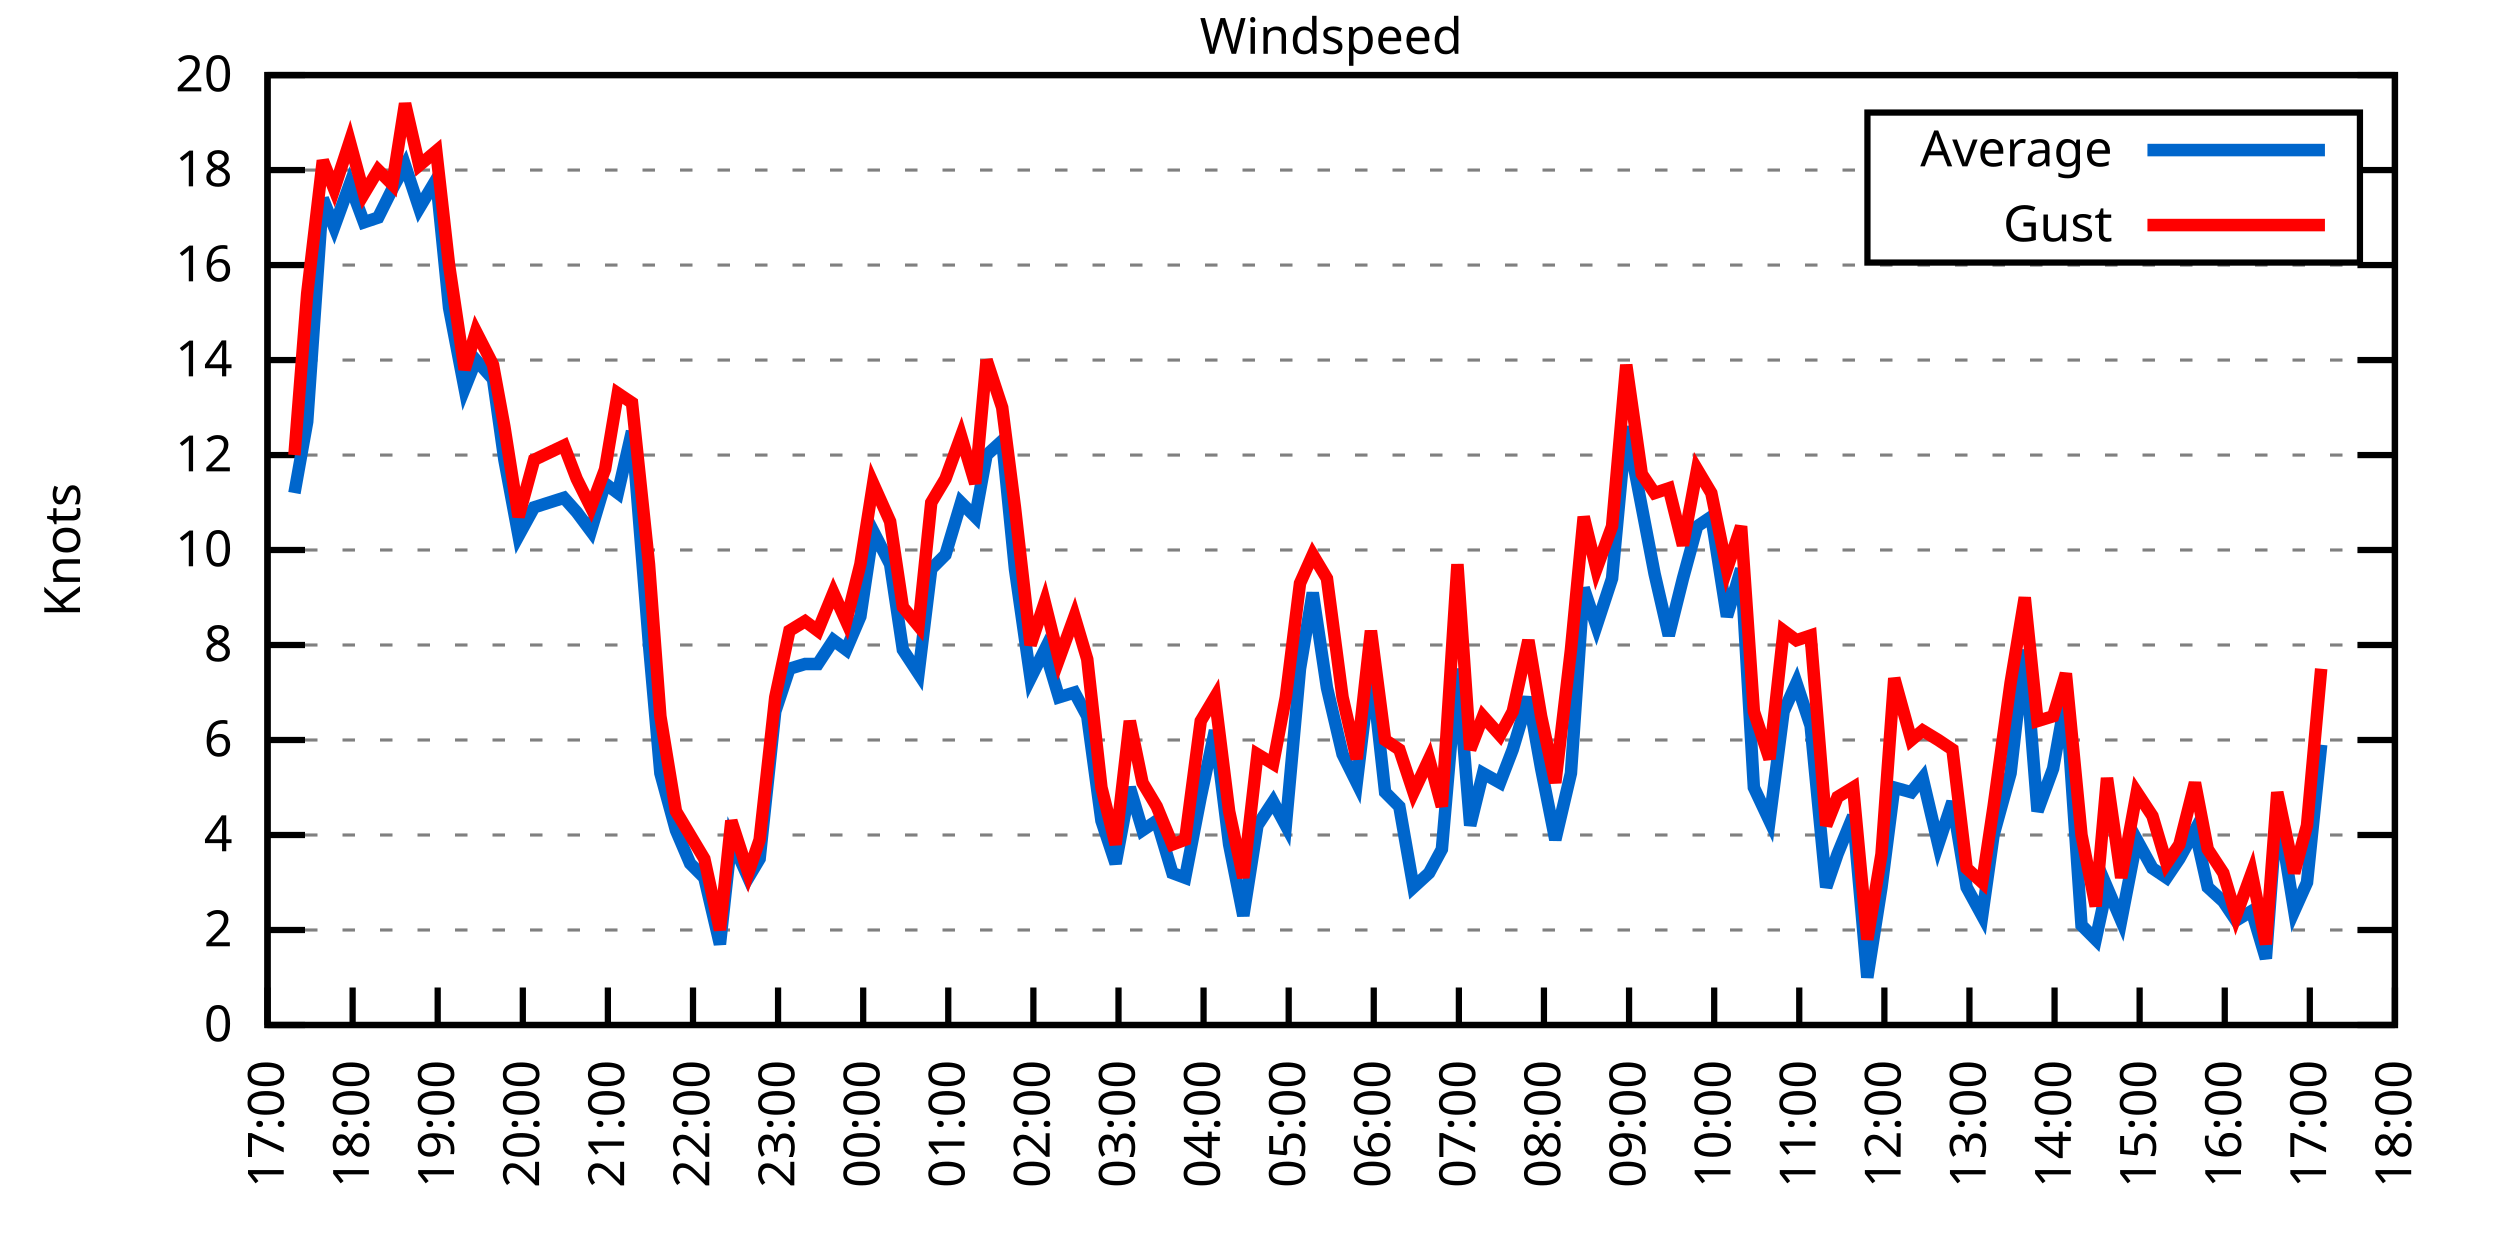
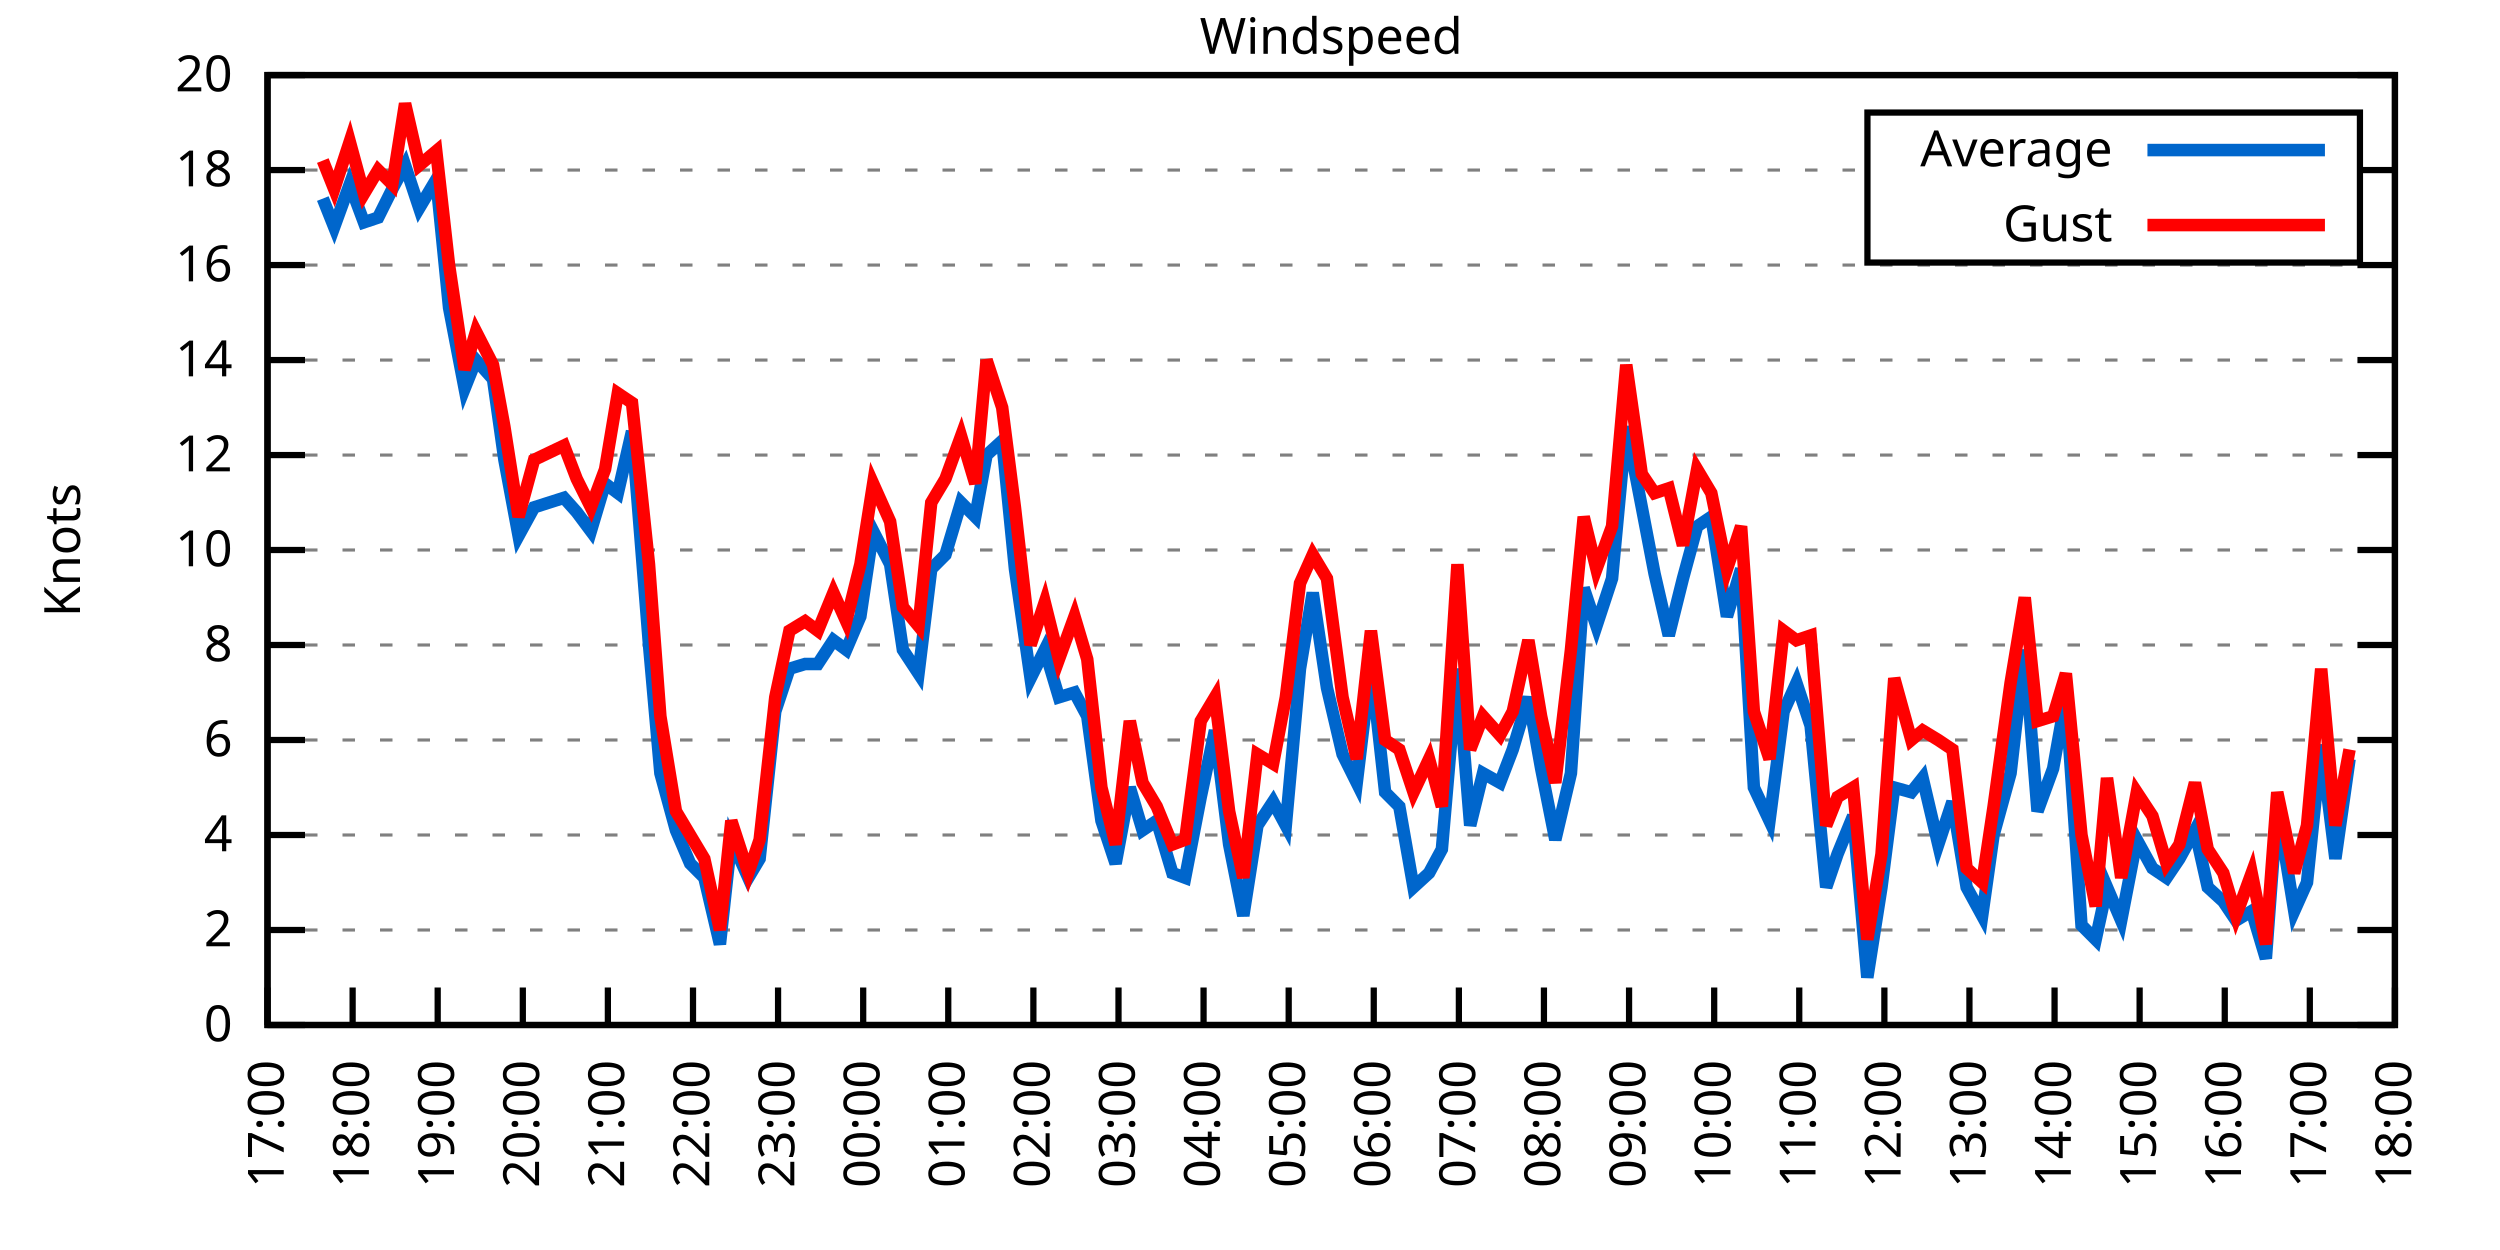
<svg xmlns="http://www.w3.org/2000/svg" xmlns:xlink="http://www.w3.org/1999/xlink" width="400" height="200" viewBox="0 0 400 200">
  <g id="gnuplot_canvas">
    <rect x="0" y="0" width="400" height="200" fill="none" />
    <defs>
      <circle id="gpDot" r="0.5" stroke-width="0.5" stroke="currentColor" />
      <path id="gpPt0" stroke-width="0.333" stroke="currentColor" d="M-1,0 h2 M0,-1 v2" />
      <path id="gpPt1" stroke-width="0.333" stroke="currentColor" d="M-1,-1 L1,1 M1,-1 L-1,1" />
      <path id="gpPt2" stroke-width="0.333" stroke="currentColor" d="M-1,0 L1,0 M0,-1 L0,1 M-1,-1 L1,1 M-1,1 L1,-1" />
      <rect id="gpPt3" stroke-width="0.333" stroke="currentColor" x="-1" y="-1" width="2" height="2" />
      <rect id="gpPt4" stroke-width="0.333" stroke="currentColor" fill="currentColor" x="-1" y="-1" width="2" height="2" />
      <circle id="gpPt5" stroke-width="0.333" stroke="currentColor" cx="0" cy="0" r="1" />
      <use xlink:href="#gpPt5" id="gpPt6" fill="currentColor" stroke="none" />
      <path id="gpPt7" stroke-width="0.333" stroke="currentColor" d="M0,-1.33 L-1.33,0.67 L1.33,0.67 z" />
      <use xlink:href="#gpPt7" id="gpPt8" fill="currentColor" stroke="none" />
      <use xlink:href="#gpPt7" id="gpPt9" stroke="currentColor" transform="rotate(180)" />
      <use xlink:href="#gpPt9" id="gpPt10" fill="currentColor" stroke="none" />
      <use xlink:href="#gpPt3" id="gpPt11" stroke="currentColor" transform="rotate(45)" />
      <use xlink:href="#gpPt11" id="gpPt12" fill="currentColor" stroke="none" />
      <path id="gpPt13" stroke-width="0.333" stroke="currentColor" d="M0,1.330 L1.265,0.411 L0.782,-1.067 L-0.782,-1.076 L-1.265,0.411 z" />
      <use xlink:href="#gpPt13" id="gpPt14" fill="currentColor" stroke="none" />
      <filter id="textbox" filterUnits="objectBoundingBox" x="0" y="0" height="1" width="1">
        <feFlood flood-color="white" flood-opacity="1" result="bgnd" />
        <feComposite in="SourceGraphic" in2="bgnd" operator="atop" />
      </filter>
      <filter id="greybox" filterUnits="objectBoundingBox" x="0" y="0" height="1" width="1">
        <feFlood flood-color="lightgrey" flood-opacity="1" result="grey" />
        <feComposite in="SourceGraphic" in2="grey" operator="atop" />
      </filter>
    </defs>
    <g fill="none" color="white" stroke="currentColor" stroke-width="1.00" stroke-linecap="butt" stroke-linejoin="miter">
</g>
    <g fill="none" color="black" stroke="currentColor" stroke-width="1.00" stroke-linecap="butt" stroke-linejoin="miter">
      <g stroke="none" shape-rendering="crispEdges">
        <polygon fill="rgb(255, 255, 255)" points="42.80,164.00 383.18,164.00 383.18,12.02 42.80,12.02 " />
      </g>
    </g>
    <g fill="none" color="black" stroke="currentColor" stroke-width="1.00" stroke-linecap="butt" stroke-linejoin="miter">
</g>
    <g fill="none" color="black" stroke="black" stroke-width="0.50" stroke-linecap="butt" stroke-linejoin="miter">
</g>
    <g fill="none" color="gray" stroke="currentColor" stroke-width="0.50" stroke-linecap="butt" stroke-linejoin="miter">
      <path stroke="gray" stroke-dasharray="2,4" class="gridline" d="M42.80,164.00 L383.19,164.00  " />
    </g>
    <g fill="none" color="gray" stroke="gray" stroke-width="1.00" stroke-linecap="butt" stroke-linejoin="miter">
</g>
    <g fill="none" color="black" stroke="currentColor" stroke-width="1.00" stroke-linecap="butt" stroke-linejoin="miter">
      <path stroke="black" d="M42.80,164.00 L48.80,164.00 M383.19,164.00 L377.19,164.00  " />
      <g transform="translate(37.20,166.60)" stroke="none" fill="black" font-family="Sans" font-size="8.00" text-anchor="end">
        <text>
          <tspan font-family="Sans"> 0</tspan>
        </text>
      </g>
    </g>
    <g fill="none" color="black" stroke="currentColor" stroke-width="1.00" stroke-linecap="butt" stroke-linejoin="miter">
</g>
    <g fill="none" color="black" stroke="black" stroke-width="0.50" stroke-linecap="butt" stroke-linejoin="miter">
</g>
    <g fill="none" color="gray" stroke="currentColor" stroke-width="0.50" stroke-linecap="butt" stroke-linejoin="miter">
      <path stroke="gray" stroke-dasharray="2,4" class="gridline" d="M42.80,148.80 L383.19,148.80  " />
    </g>
    <g fill="none" color="gray" stroke="gray" stroke-width="1.00" stroke-linecap="butt" stroke-linejoin="miter">
</g>
    <g fill="none" color="black" stroke="currentColor" stroke-width="1.00" stroke-linecap="butt" stroke-linejoin="miter">
      <path stroke="black" d="M42.80,148.80 L48.80,148.80 M383.19,148.80 L377.19,148.80  " />
      <g transform="translate(37.20,151.40)" stroke="none" fill="black" font-family="Sans" font-size="8.00" text-anchor="end">
        <text>
          <tspan font-family="Sans"> 2</tspan>
        </text>
      </g>
    </g>
    <g fill="none" color="black" stroke="currentColor" stroke-width="1.00" stroke-linecap="butt" stroke-linejoin="miter">
</g>
    <g fill="none" color="black" stroke="black" stroke-width="0.50" stroke-linecap="butt" stroke-linejoin="miter">
</g>
    <g fill="none" color="gray" stroke="currentColor" stroke-width="0.50" stroke-linecap="butt" stroke-linejoin="miter">
      <path stroke="gray" stroke-dasharray="2,4" class="gridline" d="M42.80,133.60 L383.19,133.60  " />
    </g>
    <g fill="none" color="gray" stroke="gray" stroke-width="1.00" stroke-linecap="butt" stroke-linejoin="miter">
</g>
    <g fill="none" color="black" stroke="currentColor" stroke-width="1.00" stroke-linecap="butt" stroke-linejoin="miter">
      <path stroke="black" d="M42.80,133.60 L48.80,133.60 M383.19,133.60 L377.19,133.60  " />
      <g transform="translate(37.20,136.20)" stroke="none" fill="black" font-family="Sans" font-size="8.00" text-anchor="end">
        <text>
          <tspan font-family="Sans"> 4</tspan>
        </text>
      </g>
    </g>
    <g fill="none" color="black" stroke="currentColor" stroke-width="1.00" stroke-linecap="butt" stroke-linejoin="miter">
</g>
    <g fill="none" color="black" stroke="black" stroke-width="0.50" stroke-linecap="butt" stroke-linejoin="miter">
</g>
    <g fill="none" color="gray" stroke="currentColor" stroke-width="0.50" stroke-linecap="butt" stroke-linejoin="miter">
      <path stroke="gray" stroke-dasharray="2,4" class="gridline" d="M42.80,118.40 L383.19,118.40  " />
    </g>
    <g fill="none" color="gray" stroke="gray" stroke-width="1.00" stroke-linecap="butt" stroke-linejoin="miter">
</g>
    <g fill="none" color="black" stroke="currentColor" stroke-width="1.00" stroke-linecap="butt" stroke-linejoin="miter">
      <path stroke="black" d="M42.80,118.40 L48.80,118.40 M383.19,118.40 L377.19,118.40  " />
      <g transform="translate(37.20,121.00)" stroke="none" fill="black" font-family="Sans" font-size="8.00" text-anchor="end">
        <text>
          <tspan font-family="Sans"> 6</tspan>
        </text>
      </g>
    </g>
    <g fill="none" color="black" stroke="currentColor" stroke-width="1.00" stroke-linecap="butt" stroke-linejoin="miter">
</g>
    <g fill="none" color="black" stroke="black" stroke-width="0.50" stroke-linecap="butt" stroke-linejoin="miter">
</g>
    <g fill="none" color="gray" stroke="currentColor" stroke-width="0.50" stroke-linecap="butt" stroke-linejoin="miter">
      <path stroke="gray" stroke-dasharray="2,4" class="gridline" d="M42.80,103.20 L383.19,103.20  " />
    </g>
    <g fill="none" color="gray" stroke="gray" stroke-width="1.00" stroke-linecap="butt" stroke-linejoin="miter">
</g>
    <g fill="none" color="black" stroke="currentColor" stroke-width="1.00" stroke-linecap="butt" stroke-linejoin="miter">
      <path stroke="black" d="M42.80,103.20 L48.80,103.20 M383.19,103.20 L377.19,103.20  " />
      <g transform="translate(37.20,105.80)" stroke="none" fill="black" font-family="Sans" font-size="8.00" text-anchor="end">
        <text>
          <tspan font-family="Sans"> 8</tspan>
        </text>
      </g>
    </g>
    <g fill="none" color="black" stroke="currentColor" stroke-width="1.00" stroke-linecap="butt" stroke-linejoin="miter">
</g>
    <g fill="none" color="black" stroke="black" stroke-width="0.50" stroke-linecap="butt" stroke-linejoin="miter">
</g>
    <g fill="none" color="gray" stroke="currentColor" stroke-width="0.50" stroke-linecap="butt" stroke-linejoin="miter">
      <path stroke="gray" stroke-dasharray="2,4" class="gridline" d="M42.80,88.00 L383.19,88.00  " />
    </g>
    <g fill="none" color="gray" stroke="gray" stroke-width="1.00" stroke-linecap="butt" stroke-linejoin="miter">
</g>
    <g fill="none" color="black" stroke="currentColor" stroke-width="1.00" stroke-linecap="butt" stroke-linejoin="miter">
      <path stroke="black" d="M42.80,88.00 L48.80,88.00 M383.19,88.00 L377.19,88.00  " />
      <g transform="translate(37.20,90.60)" stroke="none" fill="black" font-family="Sans" font-size="8.00" text-anchor="end">
        <text>
          <tspan font-family="Sans"> 10</tspan>
        </text>
      </g>
    </g>
    <g fill="none" color="black" stroke="currentColor" stroke-width="1.00" stroke-linecap="butt" stroke-linejoin="miter">
</g>
    <g fill="none" color="black" stroke="black" stroke-width="0.50" stroke-linecap="butt" stroke-linejoin="miter">
</g>
    <g fill="none" color="gray" stroke="currentColor" stroke-width="0.50" stroke-linecap="butt" stroke-linejoin="miter">
      <path stroke="gray" stroke-dasharray="2,4" class="gridline" d="M42.80,72.81 L383.19,72.81  " />
    </g>
    <g fill="none" color="gray" stroke="gray" stroke-width="1.00" stroke-linecap="butt" stroke-linejoin="miter">
</g>
    <g fill="none" color="black" stroke="currentColor" stroke-width="1.00" stroke-linecap="butt" stroke-linejoin="miter">
      <path stroke="black" d="M42.80,72.81 L48.80,72.81 M383.19,72.81 L377.19,72.81  " />
      <g transform="translate(37.20,75.41)" stroke="none" fill="black" font-family="Sans" font-size="8.00" text-anchor="end">
        <text>
          <tspan font-family="Sans"> 12</tspan>
        </text>
      </g>
    </g>
    <g fill="none" color="black" stroke="currentColor" stroke-width="1.00" stroke-linecap="butt" stroke-linejoin="miter">
</g>
    <g fill="none" color="black" stroke="black" stroke-width="0.50" stroke-linecap="butt" stroke-linejoin="miter">
</g>
    <g fill="none" color="gray" stroke="currentColor" stroke-width="0.50" stroke-linecap="butt" stroke-linejoin="miter">
      <path stroke="gray" stroke-dasharray="2,4" class="gridline" d="M42.80,57.61 L383.19,57.61  " />
    </g>
    <g fill="none" color="gray" stroke="gray" stroke-width="1.00" stroke-linecap="butt" stroke-linejoin="miter">
</g>
    <g fill="none" color="black" stroke="currentColor" stroke-width="1.00" stroke-linecap="butt" stroke-linejoin="miter">
      <path stroke="black" d="M42.80,57.61 L48.80,57.61 M383.19,57.61 L377.19,57.61  " />
      <g transform="translate(37.20,60.21)" stroke="none" fill="black" font-family="Sans" font-size="8.00" text-anchor="end">
        <text>
          <tspan font-family="Sans"> 14</tspan>
        </text>
      </g>
    </g>
    <g fill="none" color="black" stroke="currentColor" stroke-width="1.00" stroke-linecap="butt" stroke-linejoin="miter">
</g>
    <g fill="none" color="black" stroke="black" stroke-width="0.50" stroke-linecap="butt" stroke-linejoin="miter">
</g>
    <g fill="none" color="gray" stroke="currentColor" stroke-width="0.50" stroke-linecap="butt" stroke-linejoin="miter">
      <path stroke="gray" stroke-dasharray="2,4" class="gridline" d="M42.80,42.41 L383.19,42.41  " />
    </g>
    <g fill="none" color="gray" stroke="gray" stroke-width="1.00" stroke-linecap="butt" stroke-linejoin="miter">
</g>
    <g fill="none" color="black" stroke="currentColor" stroke-width="1.00" stroke-linecap="butt" stroke-linejoin="miter">
      <path stroke="black" d="M42.80,42.41 L48.80,42.41 M383.19,42.41 L377.19,42.41  " />
      <g transform="translate(37.20,45.01)" stroke="none" fill="black" font-family="Sans" font-size="8.00" text-anchor="end">
        <text>
          <tspan font-family="Sans"> 16</tspan>
        </text>
      </g>
    </g>
    <g fill="none" color="black" stroke="currentColor" stroke-width="1.00" stroke-linecap="butt" stroke-linejoin="miter">
</g>
    <g fill="none" color="black" stroke="black" stroke-width="0.50" stroke-linecap="butt" stroke-linejoin="miter">
</g>
    <g fill="none" color="gray" stroke="currentColor" stroke-width="0.50" stroke-linecap="butt" stroke-linejoin="miter">
      <path stroke="gray" stroke-dasharray="2,4" class="gridline" d="M42.80,27.21 L298.79,27.21 M377.59,27.21 L383.19,27.21  " />
    </g>
    <g fill="none" color="gray" stroke="gray" stroke-width="1.00" stroke-linecap="butt" stroke-linejoin="miter">
</g>
    <g fill="none" color="black" stroke="currentColor" stroke-width="1.00" stroke-linecap="butt" stroke-linejoin="miter">
      <path stroke="black" d="M42.80,27.21 L48.80,27.21 M383.19,27.21 L377.19,27.21  " />
      <g transform="translate(37.20,29.81)" stroke="none" fill="black" font-family="Sans" font-size="8.00" text-anchor="end">
        <text>
          <tspan font-family="Sans"> 18</tspan>
        </text>
      </g>
    </g>
    <g fill="none" color="black" stroke="currentColor" stroke-width="1.00" stroke-linecap="butt" stroke-linejoin="miter">
</g>
    <g fill="none" color="black" stroke="black" stroke-width="0.50" stroke-linecap="butt" stroke-linejoin="miter">
</g>
    <g fill="none" color="gray" stroke="currentColor" stroke-width="0.50" stroke-linecap="butt" stroke-linejoin="miter">
      <path stroke="gray" stroke-dasharray="2,4" class="gridline" d="M42.80,12.01 L383.19,12.01  " />
    </g>
    <g fill="none" color="gray" stroke="gray" stroke-width="1.00" stroke-linecap="butt" stroke-linejoin="miter">
</g>
    <g fill="none" color="black" stroke="currentColor" stroke-width="1.00" stroke-linecap="butt" stroke-linejoin="miter">
      <path stroke="black" d="M42.80,12.01 L48.80,12.01 M383.19,12.01 L377.19,12.01  " />
      <g transform="translate(37.20,14.61)" stroke="none" fill="black" font-family="Sans" font-size="8.00" text-anchor="end">
        <text>
          <tspan font-family="Sans"> 20</tspan>
        </text>
      </g>
    </g>
    <g fill="none" color="black" stroke="currentColor" stroke-width="1.00" stroke-linecap="butt" stroke-linejoin="miter">
      <path stroke="black" d="M42.80,164.00 L42.80,158.00  " />
      <g transform="translate(45.40,169.60) rotate(270.00)" stroke="none" fill="black" font-family="Sans" font-size="8.00" text-anchor="end">
        <text>
          <tspan font-family="Sans">17:00</tspan>
        </text>
      </g>
    </g>
    <g fill="none" color="black" stroke="currentColor" stroke-width="1.00" stroke-linecap="butt" stroke-linejoin="miter">
      <path stroke="black" d="M56.42,164.00 L56.42,158.00  " />
      <g transform="translate(59.02,169.60) rotate(270.00)" stroke="none" fill="black" font-family="Sans" font-size="8.00" text-anchor="end">
        <text>
          <tspan font-family="Sans">18:00</tspan>
        </text>
      </g>
    </g>
    <g fill="none" color="black" stroke="currentColor" stroke-width="1.00" stroke-linecap="butt" stroke-linejoin="miter">
      <path stroke="black" d="M70.03,164.00 L70.03,158.00  " />
      <g transform="translate(72.63,169.60) rotate(270.00)" stroke="none" fill="black" font-family="Sans" font-size="8.00" text-anchor="end">
        <text>
          <tspan font-family="Sans">19:00</tspan>
        </text>
      </g>
    </g>
    <g fill="none" color="black" stroke="currentColor" stroke-width="1.00" stroke-linecap="butt" stroke-linejoin="miter">
      <path stroke="black" d="M83.65,164.00 L83.65,158.00  " />
      <g transform="translate(86.25,169.60) rotate(270.00)" stroke="none" fill="black" font-family="Sans" font-size="8.00" text-anchor="end">
        <text>
          <tspan font-family="Sans">20:00</tspan>
        </text>
      </g>
    </g>
    <g fill="none" color="black" stroke="currentColor" stroke-width="1.00" stroke-linecap="butt" stroke-linejoin="miter">
      <path stroke="black" d="M97.26,164.00 L97.26,158.00  " />
      <g transform="translate(99.86,169.60) rotate(270.00)" stroke="none" fill="black" font-family="Sans" font-size="8.00" text-anchor="end">
        <text>
          <tspan font-family="Sans">21:00</tspan>
        </text>
      </g>
    </g>
    <g fill="none" color="black" stroke="currentColor" stroke-width="1.00" stroke-linecap="butt" stroke-linejoin="miter">
      <path stroke="black" d="M110.88,164.00 L110.88,158.00  " />
      <g transform="translate(113.48,169.60) rotate(270.00)" stroke="none" fill="black" font-family="Sans" font-size="8.00" text-anchor="end">
        <text>
          <tspan font-family="Sans">22:00</tspan>
        </text>
      </g>
    </g>
    <g fill="none" color="black" stroke="currentColor" stroke-width="1.00" stroke-linecap="butt" stroke-linejoin="miter">
      <path stroke="black" d="M124.49,164.00 L124.49,158.00  " />
      <g transform="translate(127.09,169.60) rotate(270.00)" stroke="none" fill="black" font-family="Sans" font-size="8.00" text-anchor="end">
        <text>
          <tspan font-family="Sans">23:00</tspan>
        </text>
      </g>
    </g>
    <g fill="none" color="black" stroke="currentColor" stroke-width="1.00" stroke-linecap="butt" stroke-linejoin="miter">
      <path stroke="black" d="M138.11,164.00 L138.11,158.00  " />
      <g transform="translate(140.71,169.60) rotate(270.00)" stroke="none" fill="black" font-family="Sans" font-size="8.00" text-anchor="end">
        <text>
          <tspan font-family="Sans">00:00</tspan>
        </text>
      </g>
    </g>
    <g fill="none" color="black" stroke="currentColor" stroke-width="1.00" stroke-linecap="butt" stroke-linejoin="miter">
      <path stroke="black" d="M151.72,164.00 L151.72,158.00  " />
      <g transform="translate(154.32,169.60) rotate(270.00)" stroke="none" fill="black" font-family="Sans" font-size="8.00" text-anchor="end">
        <text>
          <tspan font-family="Sans">01:00</tspan>
        </text>
      </g>
    </g>
    <g fill="none" color="black" stroke="currentColor" stroke-width="1.00" stroke-linecap="butt" stroke-linejoin="miter">
      <path stroke="black" d="M165.34,164.00 L165.34,158.00  " />
      <g transform="translate(167.94,169.60) rotate(270.00)" stroke="none" fill="black" font-family="Sans" font-size="8.00" text-anchor="end">
        <text>
          <tspan font-family="Sans">02:00</tspan>
        </text>
      </g>
    </g>
    <g fill="none" color="black" stroke="currentColor" stroke-width="1.00" stroke-linecap="butt" stroke-linejoin="miter">
      <path stroke="black" d="M178.96,164.00 L178.96,158.00  " />
      <g transform="translate(181.56,169.60) rotate(270.00)" stroke="none" fill="black" font-family="Sans" font-size="8.00" text-anchor="end">
        <text>
          <tspan font-family="Sans">03:00</tspan>
        </text>
      </g>
    </g>
    <g fill="none" color="black" stroke="currentColor" stroke-width="1.00" stroke-linecap="butt" stroke-linejoin="miter">
      <path stroke="black" d="M192.57,164.00 L192.57,158.00  " />
      <g transform="translate(195.17,169.60) rotate(270.00)" stroke="none" fill="black" font-family="Sans" font-size="8.00" text-anchor="end">
        <text>
          <tspan font-family="Sans">04:00</tspan>
        </text>
      </g>
    </g>
    <g fill="none" color="black" stroke="currentColor" stroke-width="1.00" stroke-linecap="butt" stroke-linejoin="miter">
      <path stroke="black" d="M206.19,164.00 L206.19,158.00  " />
      <g transform="translate(208.79,169.60) rotate(270.00)" stroke="none" fill="black" font-family="Sans" font-size="8.00" text-anchor="end">
        <text>
          <tspan font-family="Sans">05:00</tspan>
        </text>
      </g>
    </g>
    <g fill="none" color="black" stroke="currentColor" stroke-width="1.00" stroke-linecap="butt" stroke-linejoin="miter">
      <path stroke="black" d="M219.80,164.00 L219.80,158.00  " />
      <g transform="translate(222.40,169.60) rotate(270.00)" stroke="none" fill="black" font-family="Sans" font-size="8.00" text-anchor="end">
        <text>
          <tspan font-family="Sans">06:00</tspan>
        </text>
      </g>
    </g>
    <g fill="none" color="black" stroke="currentColor" stroke-width="1.00" stroke-linecap="butt" stroke-linejoin="miter">
      <path stroke="black" d="M233.42,164.00 L233.42,158.00  " />
      <g transform="translate(236.02,169.60) rotate(270.00)" stroke="none" fill="black" font-family="Sans" font-size="8.00" text-anchor="end">
        <text>
          <tspan font-family="Sans">07:00</tspan>
        </text>
      </g>
    </g>
    <g fill="none" color="black" stroke="currentColor" stroke-width="1.00" stroke-linecap="butt" stroke-linejoin="miter">
      <path stroke="black" d="M247.03,164.00 L247.03,158.00  " />
      <g transform="translate(249.63,169.60) rotate(270.00)" stroke="none" fill="black" font-family="Sans" font-size="8.00" text-anchor="end">
        <text>
          <tspan font-family="Sans">08:00</tspan>
        </text>
      </g>
    </g>
    <g fill="none" color="black" stroke="currentColor" stroke-width="1.00" stroke-linecap="butt" stroke-linejoin="miter">
      <path stroke="black" d="M260.65,164.00 L260.65,158.00  " />
      <g transform="translate(263.25,169.60) rotate(270.00)" stroke="none" fill="black" font-family="Sans" font-size="8.00" text-anchor="end">
        <text>
          <tspan font-family="Sans">09:00</tspan>
        </text>
      </g>
    </g>
    <g fill="none" color="black" stroke="currentColor" stroke-width="1.00" stroke-linecap="butt" stroke-linejoin="miter">
      <path stroke="black" d="M274.27,164.00 L274.27,158.00  " />
      <g transform="translate(276.87,169.60) rotate(270.00)" stroke="none" fill="black" font-family="Sans" font-size="8.00" text-anchor="end">
        <text>
          <tspan font-family="Sans">10:00</tspan>
        </text>
      </g>
    </g>
    <g fill="none" color="black" stroke="currentColor" stroke-width="1.00" stroke-linecap="butt" stroke-linejoin="miter">
      <path stroke="black" d="M287.88,164.00 L287.88,158.00  " />
      <g transform="translate(290.48,169.60) rotate(270.00)" stroke="none" fill="black" font-family="Sans" font-size="8.00" text-anchor="end">
        <text>
          <tspan font-family="Sans">11:00</tspan>
        </text>
      </g>
    </g>
    <g fill="none" color="black" stroke="currentColor" stroke-width="1.00" stroke-linecap="butt" stroke-linejoin="miter">
      <path stroke="black" d="M301.50,164.00 L301.50,158.00  " />
      <g transform="translate(304.10,169.60) rotate(270.00)" stroke="none" fill="black" font-family="Sans" font-size="8.00" text-anchor="end">
        <text>
          <tspan font-family="Sans">12:00</tspan>
        </text>
      </g>
    </g>
    <g fill="none" color="black" stroke="currentColor" stroke-width="1.00" stroke-linecap="butt" stroke-linejoin="miter">
      <path stroke="black" d="M315.11,164.00 L315.11,158.00  " />
      <g transform="translate(317.71,169.60) rotate(270.00)" stroke="none" fill="black" font-family="Sans" font-size="8.00" text-anchor="end">
        <text>
          <tspan font-family="Sans">13:00</tspan>
        </text>
      </g>
    </g>
    <g fill="none" color="black" stroke="currentColor" stroke-width="1.00" stroke-linecap="butt" stroke-linejoin="miter">
      <path stroke="black" d="M328.73,164.00 L328.73,158.00  " />
      <g transform="translate(331.33,169.60) rotate(270.00)" stroke="none" fill="black" font-family="Sans" font-size="8.00" text-anchor="end">
        <text>
          <tspan font-family="Sans">14:00</tspan>
        </text>
      </g>
    </g>
    <g fill="none" color="black" stroke="currentColor" stroke-width="1.00" stroke-linecap="butt" stroke-linejoin="miter">
      <path stroke="black" d="M342.34,164.00 L342.34,158.00  " />
      <g transform="translate(344.94,169.60) rotate(270.00)" stroke="none" fill="black" font-family="Sans" font-size="8.00" text-anchor="end">
        <text>
          <tspan font-family="Sans">15:00</tspan>
        </text>
      </g>
    </g>
    <g fill="none" color="black" stroke="currentColor" stroke-width="1.00" stroke-linecap="butt" stroke-linejoin="miter">
      <path stroke="black" d="M355.96,164.00 L355.96,158.00  " />
      <g transform="translate(358.56,169.60) rotate(270.00)" stroke="none" fill="black" font-family="Sans" font-size="8.00" text-anchor="end">
        <text>
          <tspan font-family="Sans">16:00</tspan>
        </text>
      </g>
    </g>
    <g fill="none" color="black" stroke="currentColor" stroke-width="1.00" stroke-linecap="butt" stroke-linejoin="miter">
      <path stroke="black" d="M369.57,164.00 L369.57,158.00  " />
      <g transform="translate(372.17,169.60) rotate(270.00)" stroke="none" fill="black" font-family="Sans" font-size="8.00" text-anchor="end">
        <text>
          <tspan font-family="Sans">17:00</tspan>
        </text>
      </g>
    </g>
    <g fill="none" color="black" stroke="currentColor" stroke-width="1.00" stroke-linecap="butt" stroke-linejoin="miter">
      <path stroke="black" d="M383.19,164.00 L383.19,158.00  " />
      <g transform="translate(385.79,169.60) rotate(270.00)" stroke="none" fill="black" font-family="Sans" font-size="8.00" text-anchor="end">
        <text>
          <tspan font-family="Sans">18:00</tspan>
        </text>
      </g>
    </g>
    <g fill="none" color="black" stroke="currentColor" stroke-width="1.00" stroke-linecap="butt" stroke-linejoin="miter">
</g>
    <g fill="none" color="black" stroke="currentColor" stroke-width="1.00" stroke-linecap="butt" stroke-linejoin="miter">
      <path stroke="black" d="M42.80,12.01 L42.80,164.00 L383.19,164.00 L383.19,12.01 L42.80,12.01 Z  " />
    </g>
    <g fill="none" color="black" stroke="currentColor" stroke-width="1.00" stroke-linecap="butt" stroke-linejoin="miter">
</g>
    <g fill="none" color="black" stroke="currentColor" stroke-width="1.00" stroke-linecap="butt" stroke-linejoin="miter">
      <path stroke="black" d="M298.79,42.01 L298.79,18.01 L377.59,18.01 L377.59,42.01 L298.79,42.01 Z  " />
    </g>
    <g id="Windspeed_plot_1">
      <g fill="none" color="white" stroke="black" stroke-width="2.00" stroke-linecap="butt" stroke-linejoin="miter">
</g>
      <g fill="none" color="black" stroke="currentColor" stroke-width="2.00" stroke-linecap="butt" stroke-linejoin="miter">
        <g transform="translate(337.99,26.61)" stroke="none" fill="black" font-family="Sans" font-size="8.00" text-anchor="end">
          <text>
            <tspan font-family="Sans">Average</tspan>
          </text>
        </g>
      </g>
      <g fill="none" color="black" stroke="currentColor" stroke-width="2.00" stroke-linecap="butt" stroke-linejoin="miter">
-         <path stroke="rgb(  0, 102, 204)" d="M343.59,24.01 L371.99,24.01 M47.11,78.89 L49.15,67.49 L51.65,31.77 L53.47,36.33 L55.96,29.49 L58.23,35.57   L60.50,34.81 L62.77,30.25 L64.81,26.45 L67.08,33.29 L69.80,28.73 L71.85,49.25 L74.34,62.17 L76.16,57.61   L78.88,60.65 L80.70,73.57 L82.97,85.73 L85.46,81.17 L90.23,79.65 L92.27,81.93 L94.54,84.97 L96.81,77.37   L98.85,78.89 L101.12,69.01 L103.84,103.20 L105.66,123.72 L108.15,132.84 L110.42,138.16 L112.69,140.44 L115.19,151.08   L117.01,134.36 L119.73,140.44 L121.54,137.40 L124.04,113.84 L126.31,107.00 L128.81,106.24 L130.85,106.24 L133.34,102.44   L135.39,103.96 L137.66,98.64 L139.70,84.97 L142.42,90.28 L144.46,103.96 L146.96,107.76 L149.00,91.04 L151.27,88.76   L153.77,80.41 L156.04,82.69 L157.85,72.81 L160.35,70.53 L162.39,91.04 L164.89,108.52 L167.16,103.96 L169.43,111.56   L171.92,110.80 L173.96,114.60 L176.23,131.32 L178.50,138.16 L180.77,126.00 L182.81,132.84 L185.08,131.32 L187.58,139.68   L189.62,140.44 L192.12,127.52 L194.39,116.88 L196.66,135.12 L198.93,146.52 L201.19,132.08 L203.69,128.28 L205.73,132.08   L208.00,107.00 L210.04,94.84 L212.31,110.04 L214.81,120.68 L217.08,125.24 L219.35,106.24 L221.62,126.76 L223.89,129.04   L226.16,141.96 L228.65,139.68 L230.70,135.88 L233.19,107.00 L235.23,132.08 L237.28,123.72 L240.00,125.24 L242.04,119.92   L244.54,111.56 L246.58,122.96 L248.85,134.36 L251.35,123.72 L253.39,94.08 L255.43,100.16 L257.93,92.56 L260.20,68.25   L262.69,81.17 L264.73,91.80 L267.00,101.68 L269.27,92.56 L271.54,84.21 L273.81,82.69 L276.31,98.64 L278.58,91.04   L280.62,126.00 L283.12,131.32 L285.38,113.84 L287.43,109.28 L289.70,116.12 L292.19,141.96 L294.01,136.64 L296.50,130.56   L298.77,156.40 L301.04,141.96 L303.08,126.00 L305.81,126.76 L307.62,124.48 L310.12,135.12 L312.39,128.28 L314.66,141.96   L317.15,146.52 L318.97,133.60 L321.69,123.72 L323.96,103.96 L326.00,129.80 L328.50,122.96 L330.54,111.56 L333.04,148.04   L335.31,150.32 L337.12,141.96 L339.39,147.28 L341.89,134.36 L344.39,138.92 L346.65,140.44 L348.70,137.40 L351.19,132.84   L353.24,141.96 L355.73,144.24 L357.77,147.28 L360.27,145.76 L362.54,153.36 L364.36,129.04 L367.08,145.76 L369.12,141.20   L371.39,119.16  " />
+         <path stroke="rgb(  0, 102, 204)" d="M343.59,24.01 L371.99,24.01 M51.65,31.77 L53.47,36.33 L55.96,29.49 L58.23,35.57 L60.50,34.81 L62.77,30.25   L64.81,26.45 L67.08,33.29 L69.80,28.73 L71.85,49.25 L74.34,62.17 L76.16,57.61 L78.88,60.65 L80.70,73.57   L82.97,85.73 L85.46,81.17 L90.23,79.65 L92.27,81.93 L94.54,84.97 L96.81,77.37 L98.85,78.89 L101.12,69.01   L103.84,103.20 L105.66,123.72 L108.15,132.84 L110.42,138.16 L112.69,140.44 L115.19,151.08 L117.01,134.36 L119.73,140.44   L121.54,137.40 L124.04,113.84 L126.31,107.00 L128.81,106.24 L130.85,106.24 L133.34,102.44 L135.39,103.96 L137.66,98.64   L139.70,84.97 L142.42,90.28 L144.46,103.96 L146.96,107.76 L149.00,91.04 L151.27,88.76 L153.77,80.41 L156.04,82.69   L157.85,72.81 L160.35,70.53 L162.39,91.04 L164.89,108.52 L167.16,103.96 L169.43,111.56 L171.92,110.80 L173.96,114.60   L176.23,131.32 L178.50,138.16 L180.77,126.00 L182.81,132.84 L185.08,131.32 L187.58,139.68 L189.62,140.44 L192.12,127.52   L194.39,116.88 L196.66,135.12 L198.93,146.52 L201.19,132.08 L203.69,128.28 L205.73,132.08 L208.00,107.00 L210.04,94.84   L212.31,110.04 L214.81,120.68 L217.08,125.24 L219.35,106.24 L221.62,126.76 L223.89,129.04 L226.16,141.96 L228.65,139.68   L230.70,135.88 L233.19,107.00 L235.23,132.08 L237.28,123.72 L240.00,125.24 L242.04,119.92 L244.54,111.56 L246.58,122.96   L248.85,134.36 L251.35,123.72 L253.39,94.08 L255.43,100.16 L257.93,92.56 L260.20,68.25 L262.69,81.17 L264.73,91.80   L267.00,101.68 L269.27,92.56 L271.54,84.21 L273.81,82.69 L276.31,98.64 L278.58,91.04 L280.62,126.00 L283.12,131.32   L285.38,113.84 L287.43,109.28 L289.70,116.12 L292.19,141.96 L294.01,136.64 L296.50,130.56 L298.77,156.40 L301.04,141.96   L303.08,126.00 L305.81,126.76 L307.62,124.48 L310.12,135.12 L312.39,128.28 L314.66,141.96 L317.15,146.52 L318.97,133.60   L321.69,123.72 L323.96,103.96 L326.00,129.80 L328.50,122.96 L330.54,111.56 L333.04,148.04 L335.31,150.32 L337.12,141.96   L339.39,147.28 L341.89,134.36 L344.39,138.92 L346.65,140.44 L348.70,137.40 L351.19,132.84 L353.24,141.96 L355.73,144.24   L357.77,147.28 L360.27,145.76 L362.54,153.36 L364.36,129.04 L367.08,145.76 L369.12,141.20 L371.39,119.16 L373.66,137.40   L375.93,121.44  " />
      </g>
    </g>
    <g id="Windspeed_plot_2">
      <g fill="none" color="black" stroke="currentColor" stroke-width="2.00" stroke-linecap="butt" stroke-linejoin="miter">
        <g transform="translate(337.99,38.61)" stroke="none" fill="black" font-family="Sans" font-size="8.00" text-anchor="end">
          <text>
            <tspan font-family="Sans">Gust</tspan>
          </text>
        </g>
      </g>
      <g fill="none" color="black" stroke="currentColor" stroke-width="2.00" stroke-linecap="butt" stroke-linejoin="miter">
-         <path stroke="rgb(255,   0,   0)" d="M343.59,36.01 L371.99,36.01 M47.11,72.81 L49.15,46.97 L51.65,25.69 L53.47,30.25 L55.96,22.65 L58.23,31.01   L60.50,27.21 L62.77,29.49 L64.81,16.57 L67.08,26.45 L69.80,24.17 L71.85,42.41 L74.34,59.13 L76.16,53.05   L78.88,58.37 L80.70,68.25 L82.97,82.69 L85.46,73.57 L90.23,71.29 L92.27,76.61 L94.54,81.17 L96.81,75.09   L98.85,62.93 L101.12,64.45 L103.84,90.28 L105.66,114.60 L108.15,129.80 L110.42,133.60 L112.69,137.40 L115.19,148.80   L117.01,131.32 L119.73,139.68 L121.54,134.36 L124.04,111.56 L126.31,100.92 L128.81,99.40 L130.85,100.92 L133.34,94.84   L135.39,99.40 L137.66,90.28 L139.70,77.37 L142.42,83.45 L144.46,97.12 L146.96,100.16 L149.00,80.41 L151.27,76.61   L153.77,69.77 L156.04,77.37 L157.85,57.61 L160.35,65.21 L162.39,81.17 L164.89,103.20 L167.16,96.36 L169.43,105.48   L171.92,98.64 L173.96,105.48 L176.23,126.00 L178.50,135.12 L180.77,115.36 L182.81,125.24 L185.08,129.04 L187.58,135.12   L189.62,134.36 L192.12,115.36 L194.39,111.56 L196.66,129.80 L198.93,140.44 L201.19,120.68 L203.69,122.20 L205.73,111.56   L208.00,93.32 L210.04,88.76 L212.31,92.56 L214.81,111.56 L217.08,121.44 L219.35,100.92 L221.62,118.40 L223.89,119.92   L226.16,126.76 L228.65,121.44 L230.70,129.04 L233.19,90.28 L235.23,119.92 L237.28,114.60 L240.00,117.64 L242.04,113.84   L244.54,102.44 L246.58,114.60 L248.85,125.24 L251.35,103.96 L253.39,82.69 L255.43,91.04 L257.93,84.21 L260.20,58.37   L262.69,75.85 L264.73,78.89 L267.00,78.13 L269.27,87.25 L271.54,75.09 L273.81,78.89 L276.31,91.04 L278.58,84.21   L280.62,113.84 L283.12,121.44 L285.38,100.92 L287.43,102.44 L289.70,101.68 L292.19,132.08 L294.01,127.52 L296.50,126.00   L298.77,150.32 L301.04,136.64 L303.08,108.52 L305.81,118.40 L307.62,116.88 L310.12,118.40 L312.39,119.92 L314.66,138.92   L317.15,141.20 L318.97,129.04 L321.69,109.28 L323.96,95.60 L326.00,115.36 L328.50,114.60 L330.54,107.76 L333.04,133.60   L335.31,145.00 L337.12,124.48 L339.39,140.44 L341.89,126.76 L344.39,130.56 L346.65,138.16 L348.70,135.12 L351.19,125.24   L353.24,135.88 L355.73,139.68 L357.77,146.52 L360.27,139.68 L362.54,151.08 L364.36,126.76 L367.08,139.68 L369.12,132.08   L371.39,107.00  " />
+         <path stroke="rgb(255,   0,   0)" d="M343.59,36.01 L371.99,36.01 M51.65,25.69 L53.47,30.25 L55.96,22.65 L58.23,31.01 L60.50,27.21 L62.77,29.49   L64.81,16.57 L67.08,26.45 L69.80,24.17 L71.85,42.41 L74.34,59.13 L76.16,53.05 L78.88,58.37 L80.70,68.25   L82.97,82.69 L85.46,73.57 L90.23,71.29 L92.27,76.61 L94.54,81.17 L96.81,75.09 L98.85,62.93 L101.12,64.45   L103.84,90.28 L105.66,114.60 L108.15,129.80 L110.42,133.60 L112.69,137.40 L115.19,148.80 L117.01,131.32 L119.73,139.68   L121.54,134.36 L124.04,111.56 L126.31,100.92 L128.81,99.40 L130.85,100.92 L133.34,94.84 L135.39,99.40 L137.66,90.28   L139.70,77.37 L142.42,83.45 L144.46,97.12 L146.96,100.16 L149.00,80.41 L151.27,76.61 L153.77,69.77 L156.04,77.37   L157.85,57.61 L160.35,65.21 L162.39,81.17 L164.89,103.20 L167.16,96.36 L169.43,105.48 L171.92,98.64 L173.96,105.48   L176.23,126.00 L178.50,135.12 L180.77,115.36 L182.81,125.24 L185.08,129.04 L187.58,135.12 L189.62,134.36 L192.12,115.36   L194.39,111.56 L196.66,129.80 L198.93,140.44 L201.19,120.68 L203.69,122.20 L205.73,111.56 L208.00,93.32 L210.04,88.76   L212.31,92.56 L214.81,111.56 L217.08,121.44 L219.35,100.92 L221.62,118.40 L223.89,119.92 L226.16,126.76 L228.65,121.44   L230.70,129.04 L233.19,90.28 L235.23,119.92 L237.28,114.60 L240.00,117.64 L242.04,113.84 L244.54,102.44 L246.58,114.60   L248.85,125.24 L251.35,103.96 L253.39,82.69 L255.43,91.04 L257.93,84.21 L260.20,58.37 L262.69,75.85 L264.73,78.89   L267.00,78.13 L269.27,87.25 L271.54,75.09 L273.81,78.89 L276.31,91.04 L278.58,84.21 L280.62,113.84 L283.12,121.44   L285.38,100.92 L287.43,102.44 L289.70,101.68 L292.19,132.08 L294.01,127.52 L296.50,126.00 L298.77,150.32 L301.04,136.64   L303.08,108.52 L305.81,118.40 L307.62,116.88 L310.12,118.40 L312.39,119.92 L314.66,138.92 L317.15,141.20 L318.97,129.04   L321.69,109.28 L323.96,95.60 L326.00,115.36 L328.50,114.60 L330.54,107.76 L333.04,133.60 L335.31,145.00 L337.12,124.48   L339.39,140.44 L341.89,126.76 L344.39,130.56 L346.65,138.16 L348.70,135.12 L351.19,125.24 L353.24,135.88 L355.73,139.68   L357.77,146.52 L360.27,139.68 L362.54,151.08 L364.36,126.76 L367.08,139.68 L369.12,132.08 L371.39,107.00 L373.66,132.08   L375.93,119.92  " />
      </g>
    </g>
    <g fill="none" color="black" stroke="currentColor" stroke-width="2.00" stroke-linecap="butt" stroke-linejoin="miter">
</g>
    <g fill="none" color="black" stroke="black" stroke-width="1.00" stroke-linecap="butt" stroke-linejoin="miter">
</g>
    <g fill="none" color="black" stroke="currentColor" stroke-width="1.00" stroke-linecap="butt" stroke-linejoin="miter">
      <path stroke="black" d="M42.80,12.01 L42.80,164.00 L383.19,164.00 L383.19,12.01 L42.80,12.01 Z  " />
      <g transform="translate(12.80,88.01) rotate(270.00)" stroke="none" fill="black" font-family="Sans" font-size="8.00" text-anchor="middle">
        <text>
          <tspan font-family="Sans">Knots</tspan>
        </text>
      </g>
    </g>
    <g fill="none" color="black" stroke="currentColor" stroke-width="1.00" stroke-linecap="butt" stroke-linejoin="miter">
</g>
    <g fill="none" color="black" stroke="currentColor" stroke-width="1.00" stroke-linecap="butt" stroke-linejoin="miter">
      <g transform="translate(212.99,8.61)" stroke="none" fill="black" font-family="Sans" font-size="8.00" text-anchor="middle">
        <text>
          <tspan font-family="Sans">Windspeed</tspan>
        </text>
      </g>
    </g>
    <g fill="none" color="black" stroke="currentColor" stroke-width="1.00" stroke-linecap="butt" stroke-linejoin="miter">
</g>
  </g>
</svg>
